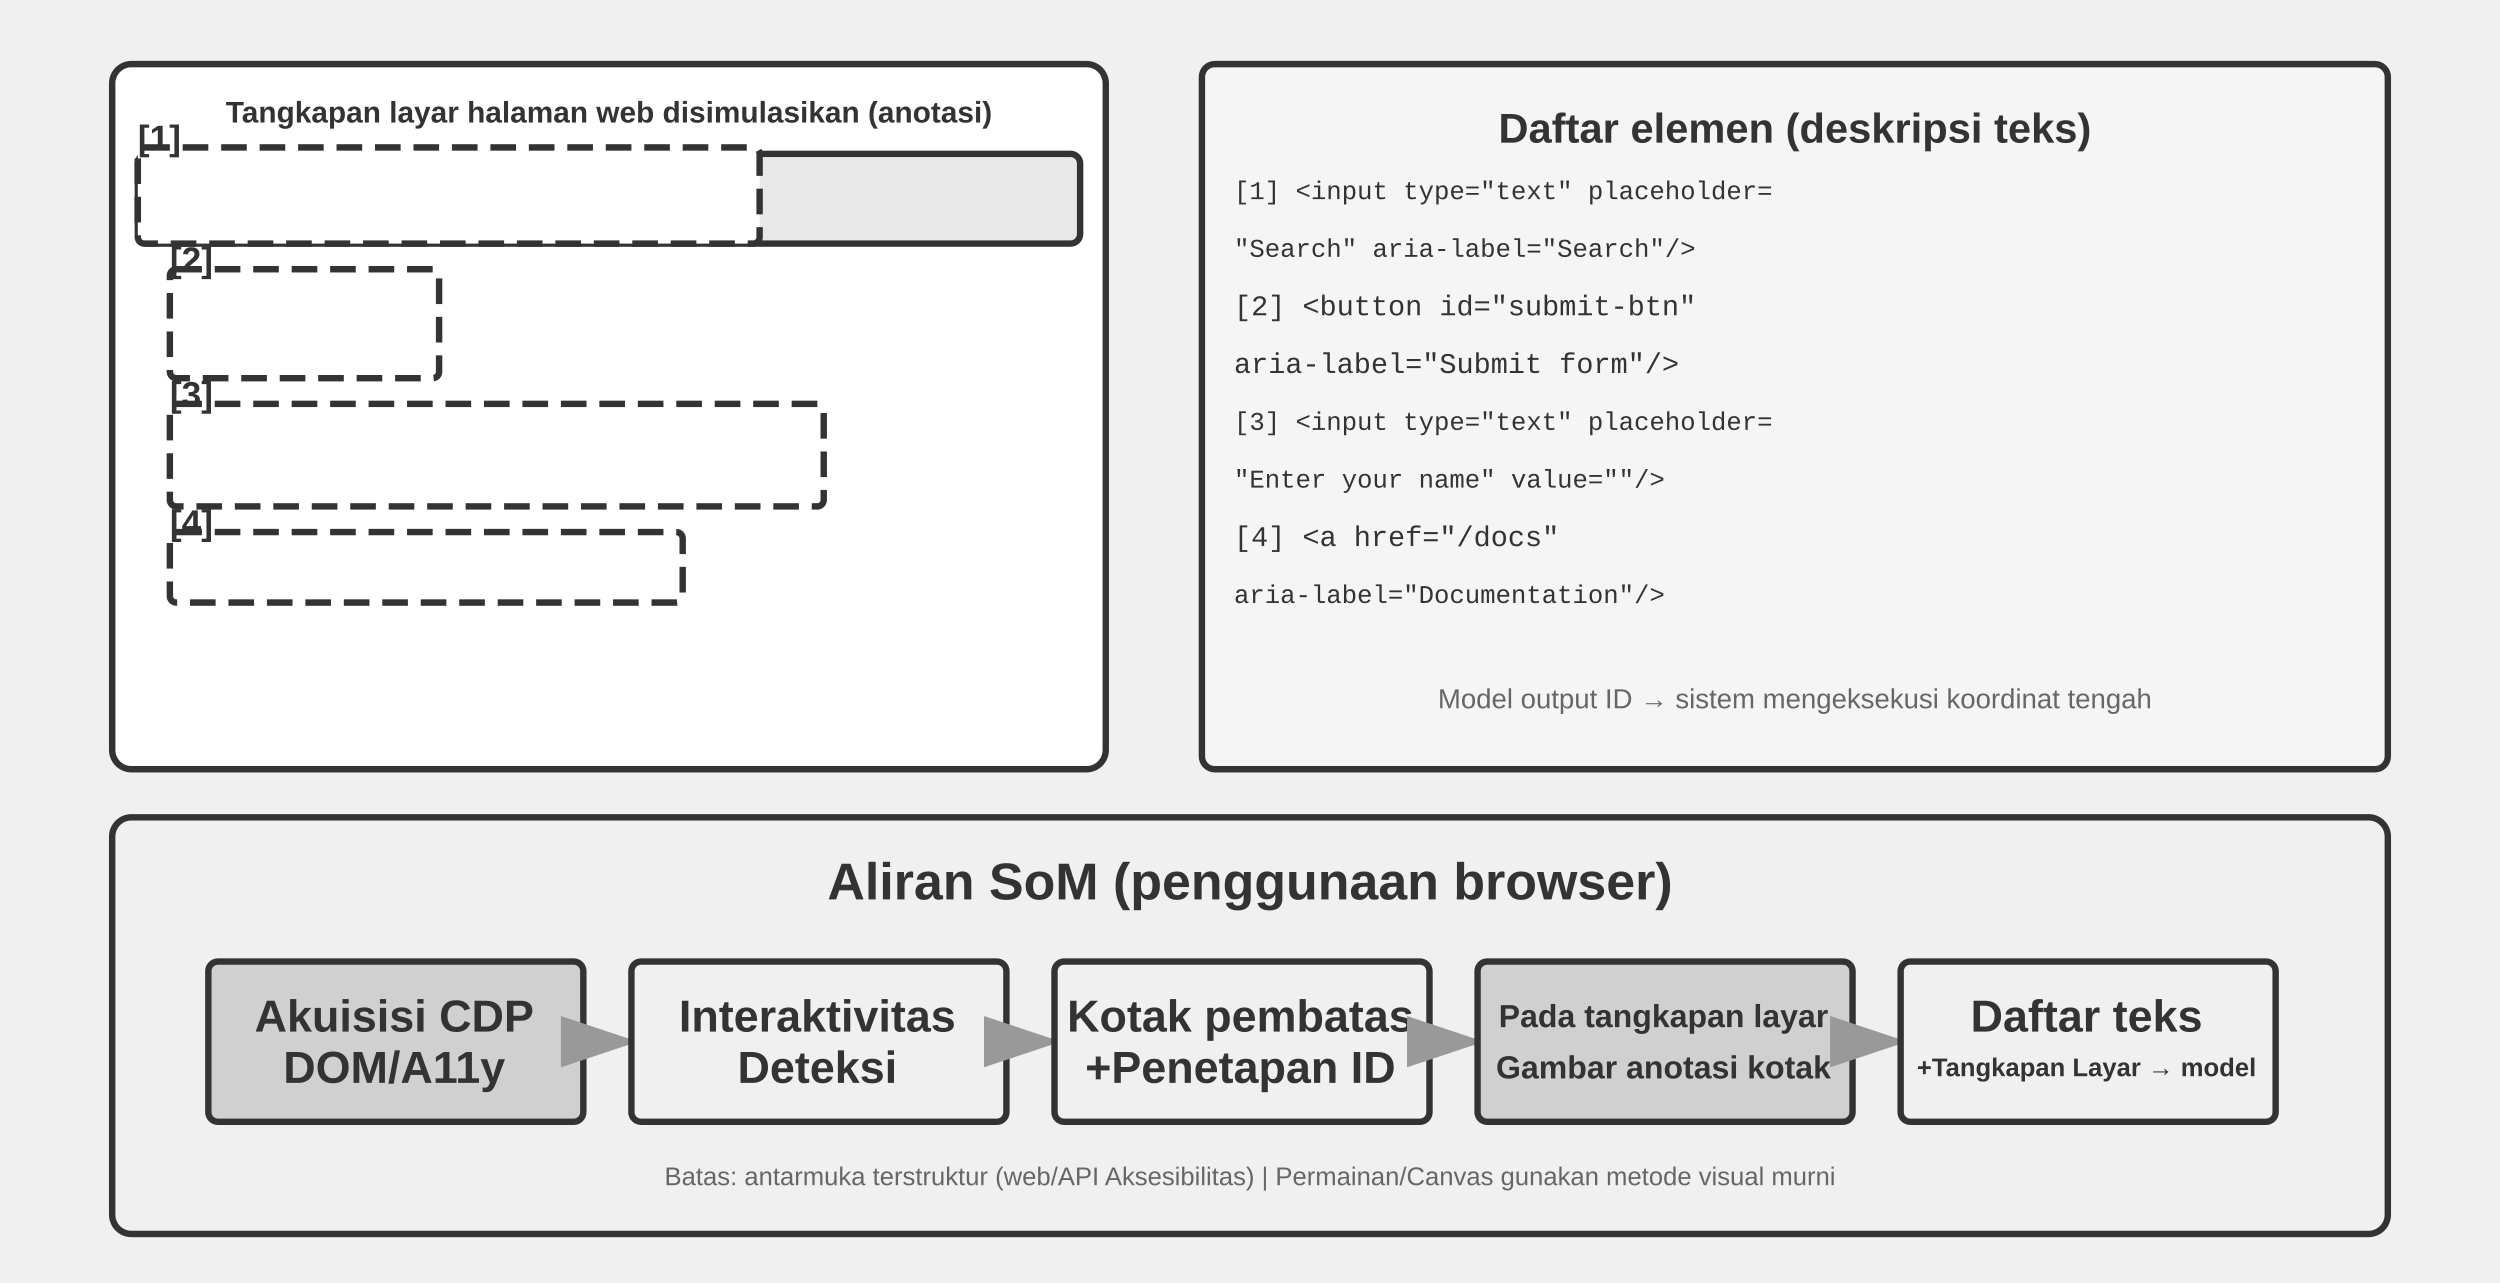
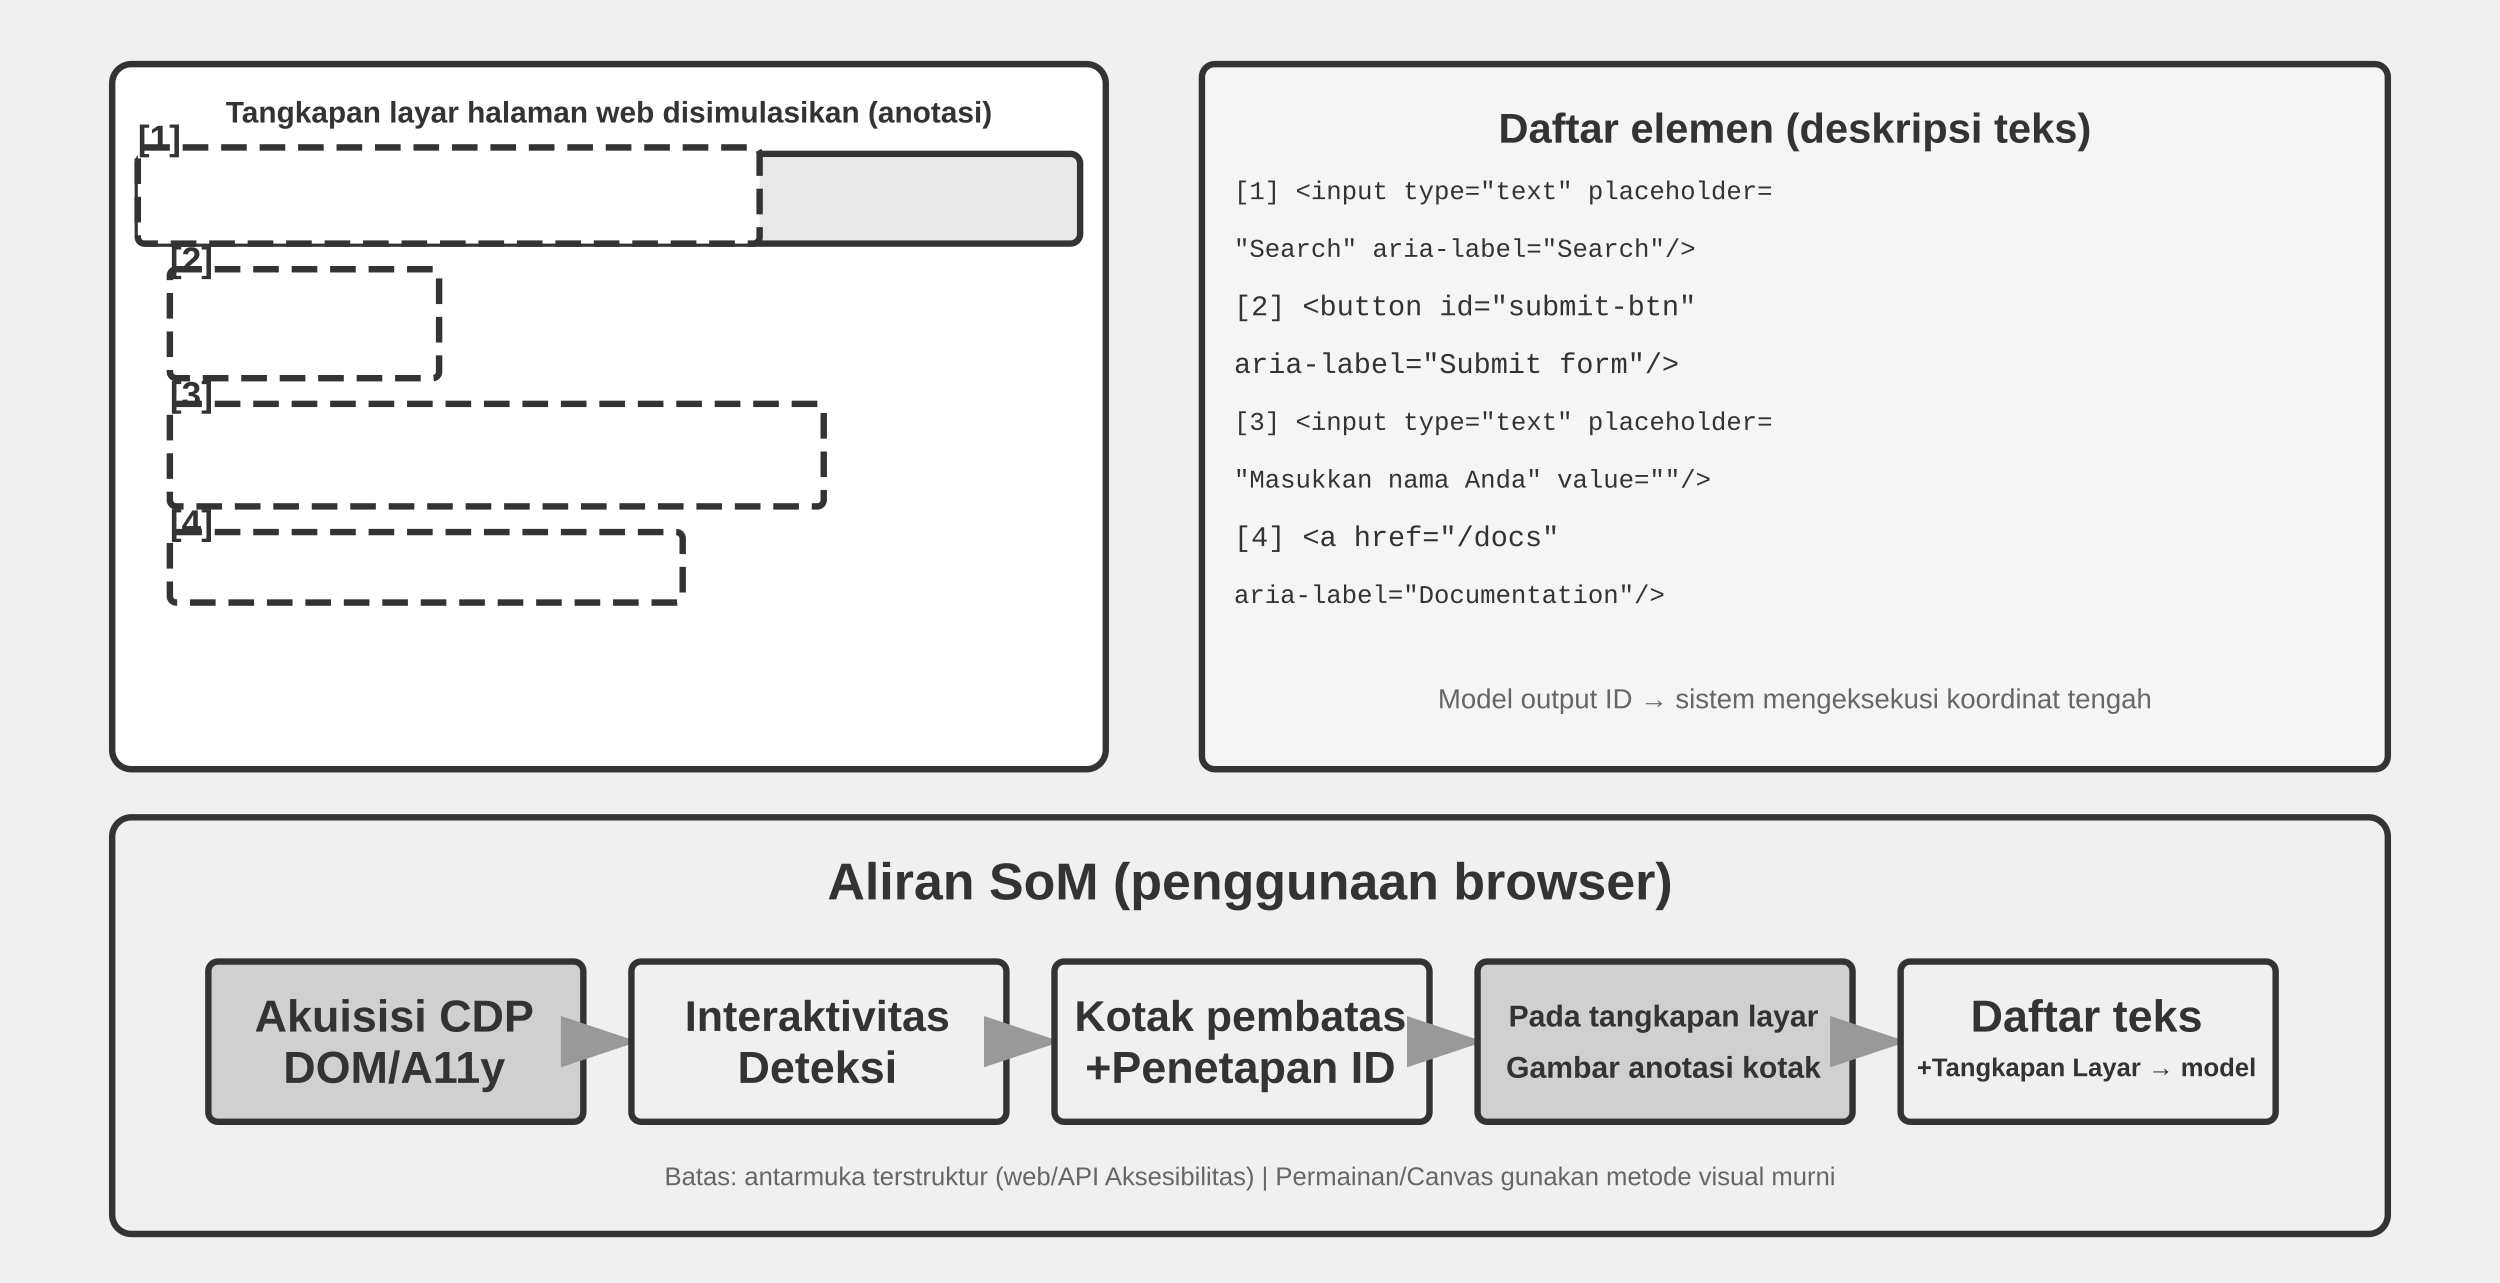
<svg xmlns="http://www.w3.org/2000/svg" viewBox="0 40 780 400" width="780" height="400" style="background:#ffffff">
  <defs>
    <marker id="ah" markerWidth="12" markerHeight="8" refX="12" refY="4" orient="auto">
      <polygon points="0 0, 12 4, 0 8" fill="#333333" />
    </marker>
    <marker id="ah-light" markerWidth="12" markerHeight="8" refX="12" refY="4" orient="auto">
      <polygon points="0 0, 12 4, 0 8" fill="#999999" />
    </marker>
  </defs>
  <rect x="35" y="60" width="310" height="220" rx="6" fill="#ffffff" stroke="#333333" stroke-width="2" />
  <text x="190" y="75" font-family="Arial, 'Helvetica Neue', Helvetica, 'PingFang SC', 'Microsoft YaHei', sans-serif" font-size="9.3" fill="#333333" text-anchor="middle" dominant-baseline="central" font-weight="bold">Tangkapan layar halaman web disimulasikan (anotasi)</text>
  <rect x="43" y="88" width="294" height="28" rx="3" fill="#e8e8e8" stroke="#333333" stroke-width="2" />
  <rect x="47" y="92" width="180" height="20" rx="2" fill="#ffffff" stroke="#333333" stroke-width="2" />
  <text x="53" y="102" font-family="'Courier New', Courier, monospace" font-size="10" fill="#333333" text-anchor="start" dominant-baseline="central">www.example.com</text>
  <rect x="43" y="86" width="194" height="30" rx="2" fill="#ffffff" stroke="#333333" stroke-width="2" stroke-dasharray="8,4" />
  <text x="43" y="83" font-family="Arial, 'Helvetica Neue', Helvetica, 'PingFang SC', 'Microsoft YaHei', sans-serif" font-size="11" fill="#333333" text-anchor="start" dominant-baseline="central" font-weight="bold">[1]</text>
  <rect x="55" y="126" width="80" height="30" rx="4" fill="#f0f0f0" stroke="#333333" stroke-width="2" />
  <text x="95" y="141" font-family="Arial, 'Helvetica Neue', Helvetica, 'PingFang SC', 'Microsoft YaHei', sans-serif" font-size="16" fill="#333333" text-anchor="middle" dominant-baseline="central" font-weight="normal">Kirim</text>
  <rect x="53" y="124" width="84" height="34" rx="2" fill="#ffffff" stroke="#333333" stroke-width="2" stroke-dasharray="8,4" />
  <text x="53" y="121" font-family="Arial, 'Helvetica Neue', Helvetica, 'PingFang SC', 'Microsoft YaHei', sans-serif" font-size="11" fill="#333333" text-anchor="start" dominant-baseline="central" font-weight="bold">[2]</text>
  <rect x="55" y="168" width="200" height="28" rx="3" fill="#ffffff" stroke="#333333" stroke-width="2" />
  <rect x="55" y="168" width="200" height="28" rx="3" fill="#ffffff" stroke="#999999" stroke-width="2" />
  <text x="65" y="182" font-family="Arial, 'Helvetica Neue', Helvetica, 'PingFang SC', 'Microsoft YaHei', sans-serif" font-size="14" fill="#666666" text-anchor="start" dominant-baseline="central" font-weight="normal">Masukkan nama Anda...</text>
  <rect x="53" y="166" width="204" height="32" rx="2" fill="#ffffff" stroke="#333333" stroke-width="2" stroke-dasharray="8,4" />
  <text x="53" y="163" font-family="Arial, 'Helvetica Neue', Helvetica, 'PingFang SC', 'Microsoft YaHei', sans-serif" font-size="11" fill="#333333" text-anchor="start" dominant-baseline="central" font-weight="bold">[3]</text>
  <text x="65" y="218" font-family="Arial, 'Helvetica Neue', Helvetica, 'PingFang SC', 'Microsoft YaHei', sans-serif" font-size="16" fill="#666666" text-anchor="start" dominant-baseline="central" font-weight="normal">Dokumentasi →</text>
  <rect x="53" y="206" width="160" height="22" rx="2" fill="#ffffff" stroke="#333333" stroke-width="2" stroke-dasharray="8,4" />
  <text x="53" y="203" font-family="Arial, 'Helvetica Neue', Helvetica, 'PingFang SC', 'Microsoft YaHei', sans-serif" font-size="11" fill="#333333" text-anchor="start" dominant-baseline="central" font-weight="bold">[4]</text>
  <rect x="375" y="60" width="370" height="220" rx="4" fill="#f5f5f5" stroke="#333333" stroke-width="2" />
  <text x="560" y="80" font-family="Arial, 'Helvetica Neue', Helvetica, 'PingFang SC', 'Microsoft YaHei', sans-serif" font-size="13.0" fill="#333333" text-anchor="middle" dominant-baseline="central" font-weight="bold">Daftar elemen (deskripsi teks)</text>
  <text x="385" y="100" font-family="'Courier New', Courier, monospace" font-size="8.0" fill="#333333" text-anchor="start" dominant-baseline="central">[1] &lt;input type="text" placeholder=</text>
  <text x="385" y="118" font-family="'Courier New', Courier, monospace" font-size="8.0" fill="#333333" text-anchor="start" dominant-baseline="central">     "Search" aria-label="Search"/&gt;</text>
  <text x="385" y="136" font-family="'Courier New', Courier, monospace" font-size="8.9" fill="#333333" text-anchor="start" dominant-baseline="central">[2] &lt;button id="submit-btn"</text>
  <text x="385" y="154" font-family="'Courier New', Courier, monospace" font-size="8.9" fill="#333333" text-anchor="start" dominant-baseline="central">     aria-label="Submit form"/&gt;</text>
  <text x="385" y="172" font-family="'Courier New', Courier, monospace" font-size="8.0" fill="#333333" text-anchor="start" dominant-baseline="central">[3] &lt;input type="text" placeholder=</text>
-   <text x="385" y="190" font-family="'Courier New', Courier, monospace" font-size="8.0" fill="#333333" text-anchor="start" dominant-baseline="central">     "Enter your name" value=""/&gt;</text>
+   <text x="385" y="190" font-family="'Courier New', Courier, monospace" font-size="8.0" fill="#333333" text-anchor="start" dominant-baseline="central">     "Masukkan nama Anda" value=""/&gt;</text>
  <text x="385" y="208" font-family="'Courier New', Courier, monospace" font-size="8.9" fill="#333333" text-anchor="start" dominant-baseline="central">[4] &lt;a href="/docs"</text>
  <text x="385" y="226" font-family="'Courier New', Courier, monospace" font-size="8.0" fill="#333333" text-anchor="start" dominant-baseline="central">     aria-label="Documentation"/&gt;</text>
  <text x="560" y="258" font-family="Arial, 'Helvetica Neue', Helvetica, 'PingFang SC', 'Microsoft YaHei', sans-serif" font-size="8.6" fill="#666666" text-anchor="middle" dominant-baseline="central" font-weight="normal">Model output ID → sistem mengeksekusi koordinat tengah</text>
  <rect x="35" y="295" width="710" height="130" rx="6" fill="#f0f0f0" stroke="#333333" stroke-width="2" />
  <text x="390" y="315" font-family="Arial, 'Helvetica Neue', Helvetica, 'PingFang SC', 'Microsoft YaHei', sans-serif" font-size="16.2" fill="#333333" text-anchor="middle" dominant-baseline="central" font-weight="bold">Aliran SoM (penggunaan browser)</text>
  <rect x="65" y="340" width="117" height="50" rx="3" fill="#d0d0d0" stroke="#333333" stroke-width="2" />
  <text x="123" y="357" font-family="Arial, 'Helvetica Neue', Helvetica, 'PingFang SC', 'Microsoft YaHei', sans-serif" font-size="14" fill="#333333" text-anchor="middle" dominant-baseline="central" font-weight="bold">Akuisisi CDP</text>
  <text x="123" y="373" font-family="Arial, 'Helvetica Neue', Helvetica, 'PingFang SC', 'Microsoft YaHei', sans-serif" font-size="14" fill="#333333" text-anchor="middle" dominant-baseline="central" font-weight="bold">DOM/A11y</text>
  <line x1="184" y1="365" x2="199" y2="365" stroke="#999999" stroke-width="2" marker-end="url(#ah-light)" />
  <rect x="197" y="340" width="117" height="50" rx="3" fill="#f0f0f0" stroke="#333333" stroke-width="2" />
-   <text x="255" y="357" font-family="Arial, 'Helvetica Neue', Helvetica, 'PingFang SC', 'Microsoft YaHei', sans-serif" font-size="14" fill="#333333" text-anchor="middle" dominant-baseline="central" font-weight="bold">Interaktivitas</text>
+   <text x="255" y="357" font-family="Arial, 'Helvetica Neue', Helvetica, 'PingFang SC', 'Microsoft YaHei', sans-serif" font-size="13.4" fill="#333333" text-anchor="middle" dominant-baseline="central" font-weight="bold">Interaktivitas</text>
  <text x="255" y="373" font-family="Arial, 'Helvetica Neue', Helvetica, 'PingFang SC', 'Microsoft YaHei', sans-serif" font-size="14" fill="#333333" text-anchor="middle" dominant-baseline="central" font-weight="bold">Deteksi</text>
  <line x1="316" y1="365" x2="331" y2="365" stroke="#999999" stroke-width="2" marker-end="url(#ah-light)" />
  <rect x="329" y="340" width="117" height="50" rx="3" fill="#f0f0f0" stroke="#333333" stroke-width="2" />
-   <text x="387" y="357" font-family="Arial, 'Helvetica Neue', Helvetica, 'PingFang SC', 'Microsoft YaHei', sans-serif" font-size="14" fill="#333333" text-anchor="middle" dominant-baseline="central" font-weight="bold">Kotak pembatas</text>
+   <text x="387" y="357" font-family="Arial, 'Helvetica Neue', Helvetica, 'PingFang SC', 'Microsoft YaHei', sans-serif" font-size="13.4" fill="#333333" text-anchor="middle" dominant-baseline="central" font-weight="bold">Kotak pembatas</text>
  <text x="387" y="373" font-family="Arial, 'Helvetica Neue', Helvetica, 'PingFang SC', 'Microsoft YaHei', sans-serif" font-size="14" fill="#333333" text-anchor="middle" dominant-baseline="central" font-weight="bold">+Penetapan ID</text>
  <line x1="448" y1="365" x2="463" y2="365" stroke="#999999" stroke-width="2" marker-end="url(#ah-light)" />
  <rect x="461" y="340" width="117" height="50" rx="3" fill="#d0d0d0" stroke="#333333" stroke-width="2" />
-   <text x="519" y="357" font-family="Arial, 'Helvetica Neue', Helvetica, 'PingFang SC', 'Microsoft YaHei', sans-serif" font-size="10" fill="#333333" text-anchor="middle" dominant-baseline="central" font-weight="bold">Pada tangkapan layar</text>
-   <text x="519" y="373" font-family="Arial, 'Helvetica Neue', Helvetica, 'PingFang SC', 'Microsoft YaHei', sans-serif" font-size="10" fill="#333333" text-anchor="middle" dominant-baseline="central" font-weight="bold">Gambar anotasi kotak</text>
+   <text x="519" y="357" font-family="Arial, 'Helvetica Neue', Helvetica, 'PingFang SC', 'Microsoft YaHei', sans-serif" font-size="9.4" fill="#333333" text-anchor="middle" dominant-baseline="central" font-weight="bold">Pada tangkapan layar</text>
+   <text x="519" y="373" font-family="Arial, 'Helvetica Neue', Helvetica, 'PingFang SC', 'Microsoft YaHei', sans-serif" font-size="9.4" fill="#333333" text-anchor="middle" dominant-baseline="central" font-weight="bold">Gambar anotasi kotak</text>
  <line x1="580" y1="365" x2="595" y2="365" stroke="#999999" stroke-width="2" marker-end="url(#ah-light)" />
  <rect x="593" y="340" width="117" height="50" rx="3" fill="#f0f0f0" stroke="#333333" stroke-width="2" />
  <text x="651" y="357" font-family="Arial, 'Helvetica Neue', Helvetica, 'PingFang SC', 'Microsoft YaHei', sans-serif" font-size="14" fill="#333333" text-anchor="middle" dominant-baseline="central" font-weight="bold">Daftar teks</text>
  <text x="651" y="373" font-family="Arial, 'Helvetica Neue', Helvetica, 'PingFang SC', 'Microsoft YaHei', sans-serif" font-size="8" fill="#333333" text-anchor="middle" dominant-baseline="central" font-weight="bold">+Tangkapan Layar → model</text>
  <text x="390" y="407" font-family="Arial, 'Helvetica Neue', Helvetica, 'PingFang SC', 'Microsoft YaHei', sans-serif" font-size="8.0" fill="#666666" text-anchor="middle" dominant-baseline="central" font-weight="normal">Batas: antarmuka terstruktur (web/API Aksesibilitas) | Permainan/Canvas gunakan metode visual murni</text>
</svg>
